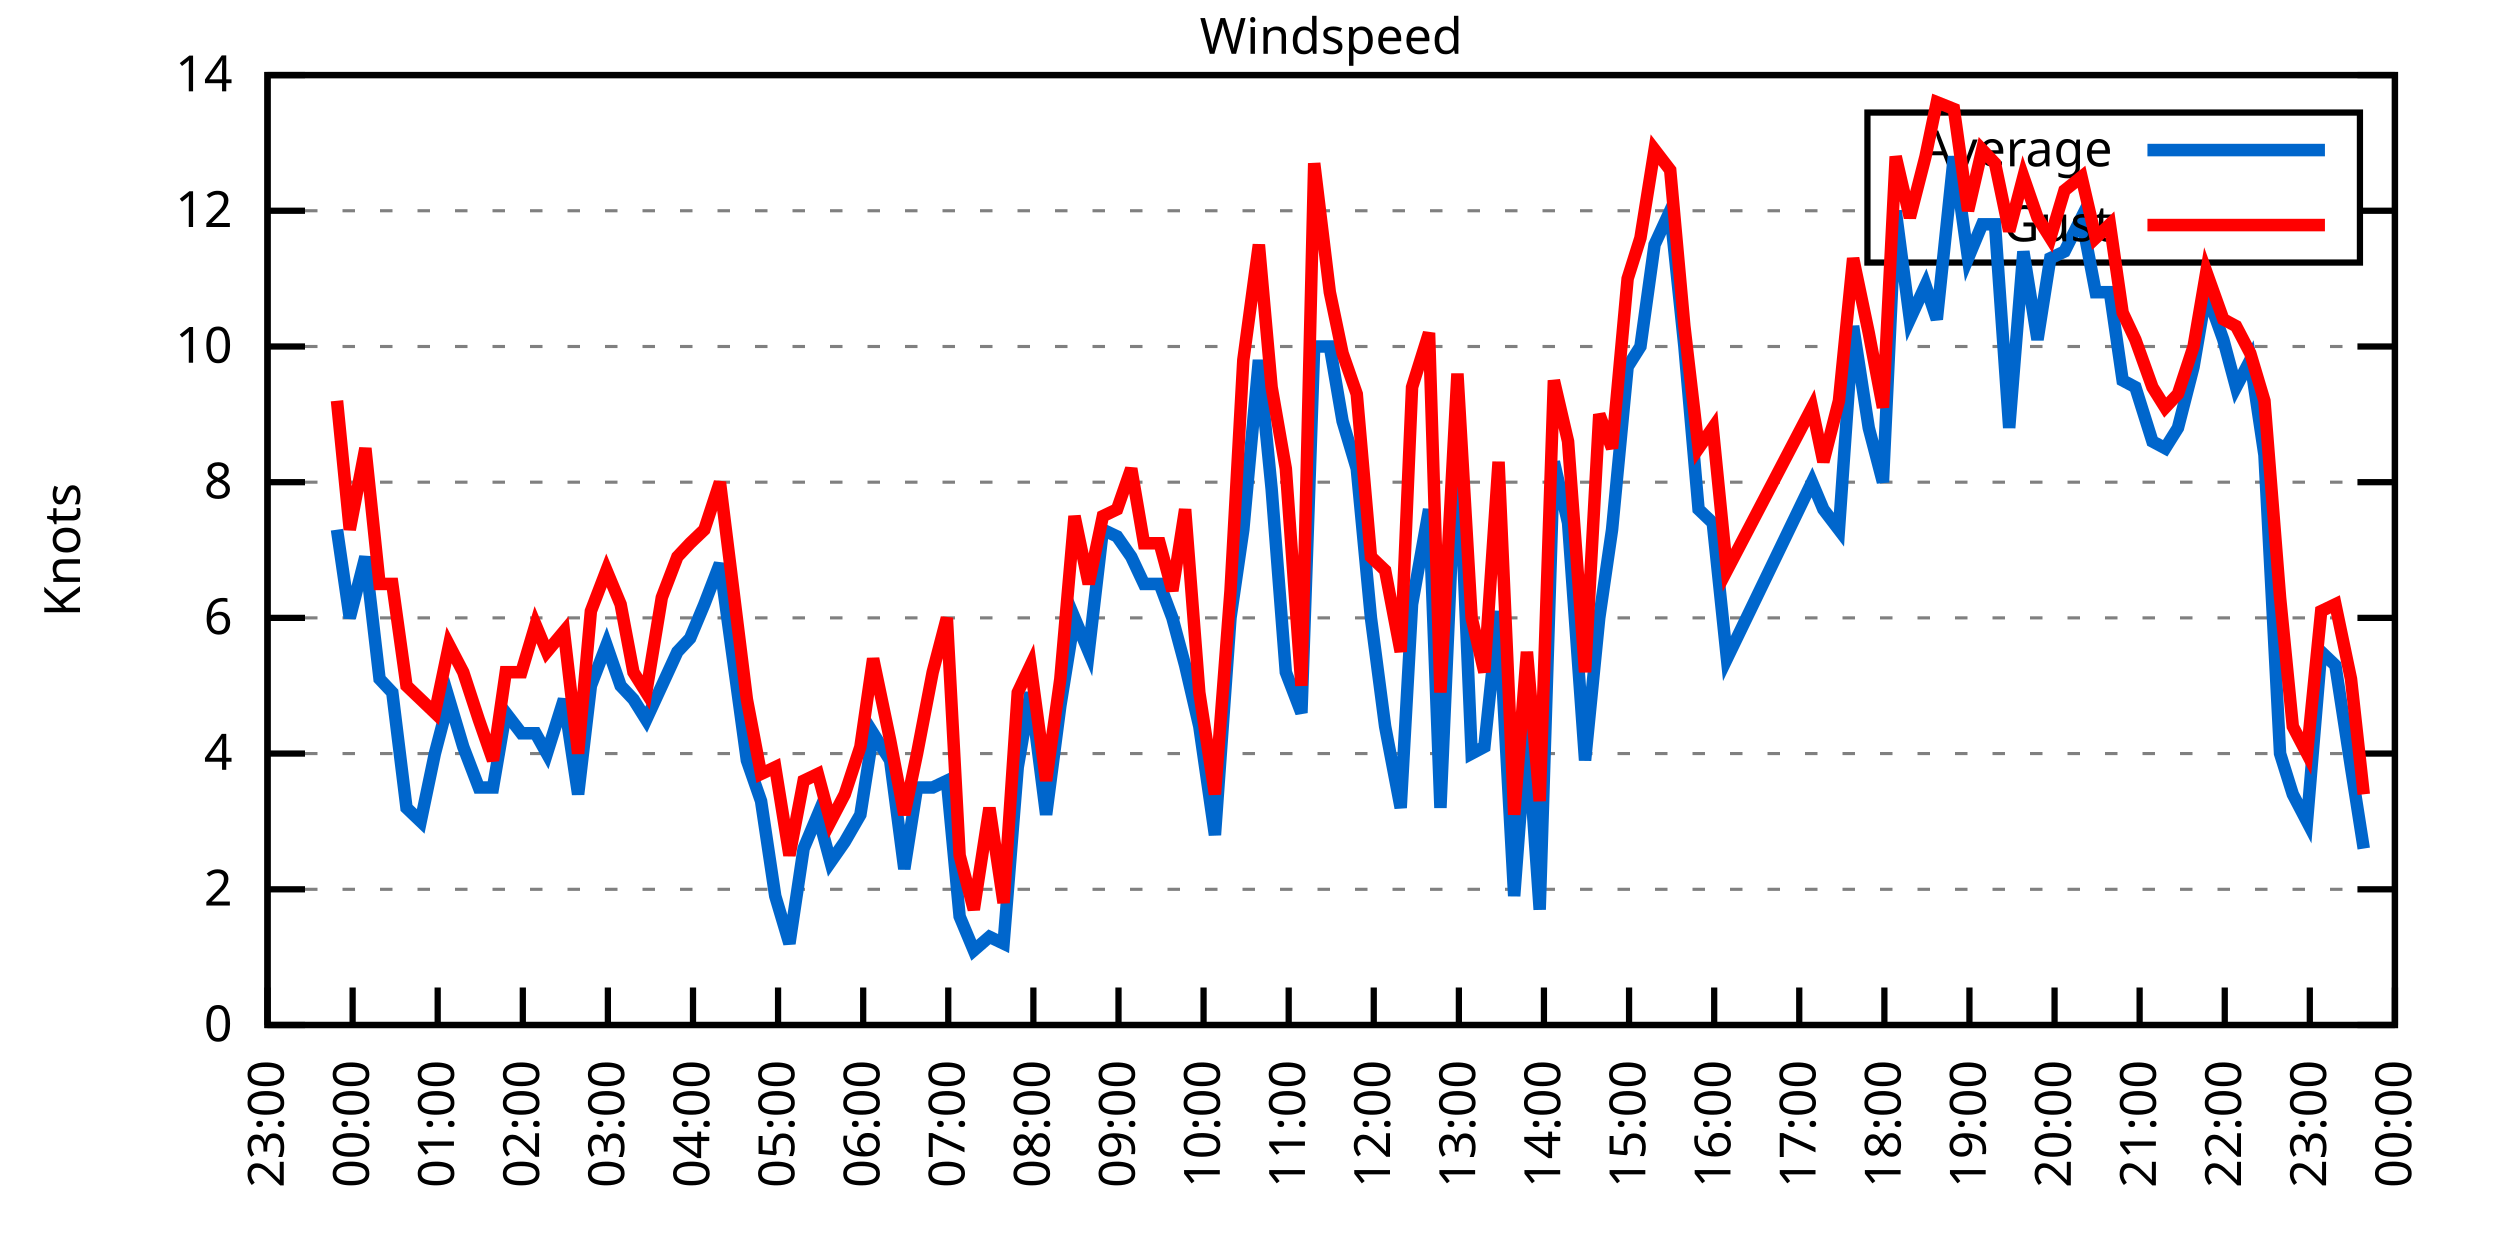
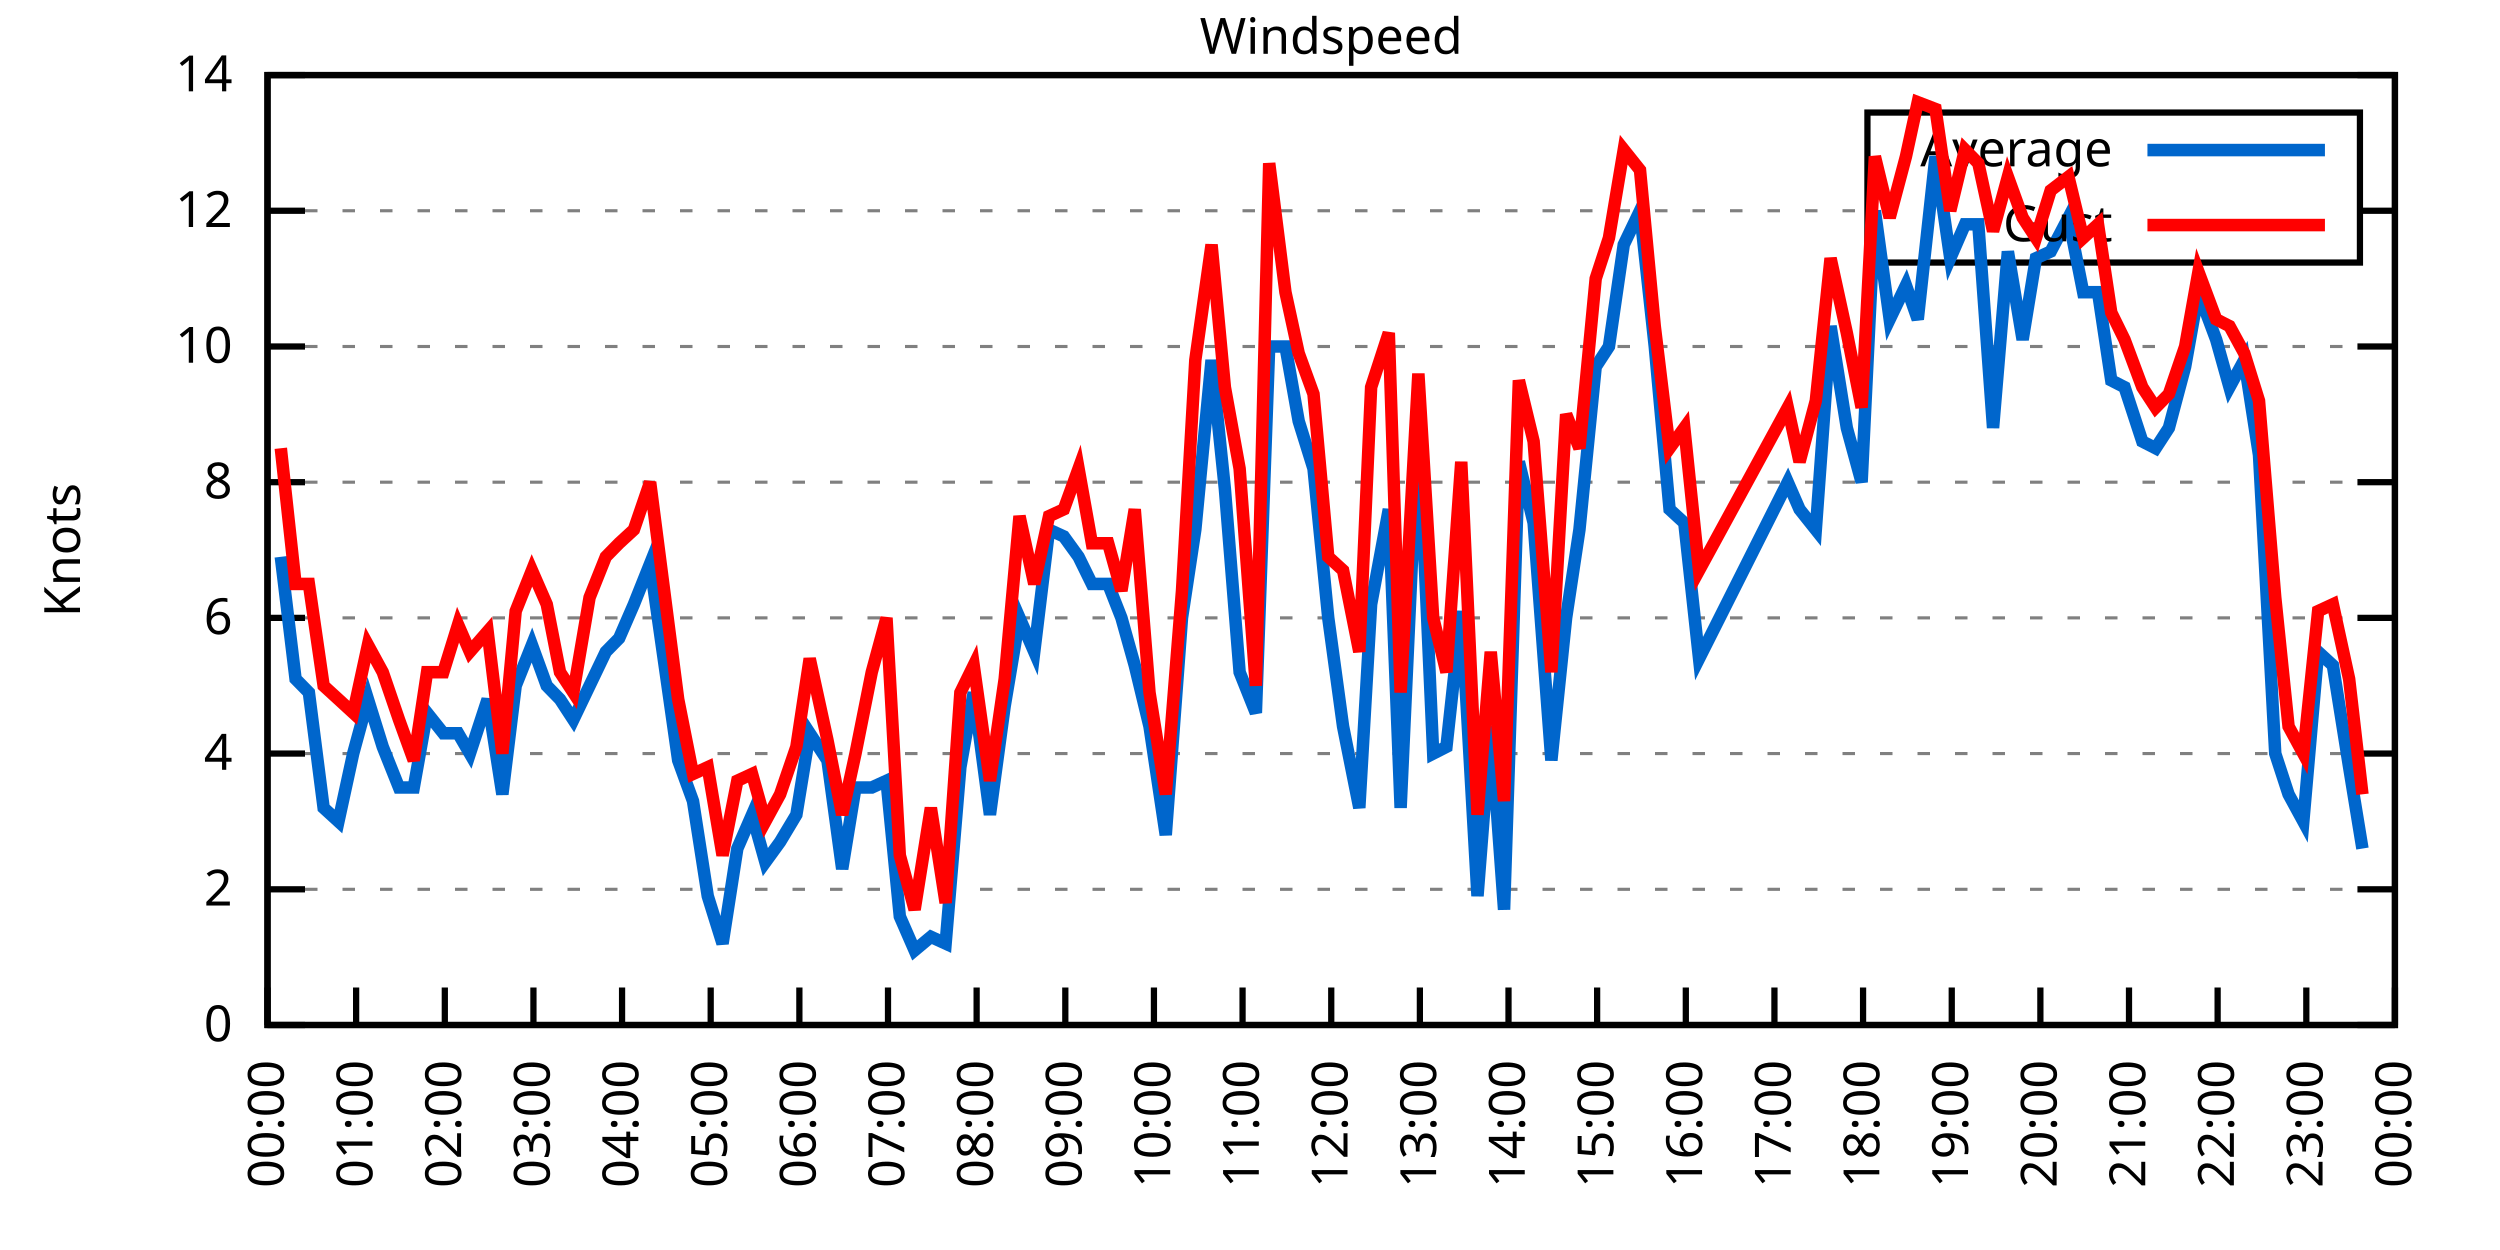
<svg xmlns="http://www.w3.org/2000/svg" xmlns:xlink="http://www.w3.org/1999/xlink" width="400" height="200" viewBox="0 0 400 200">
  <g id="gnuplot_canvas">
    <rect x="0" y="0" width="400" height="200" fill="none" />
    <defs>
      <circle id="gpDot" r="0.5" stroke-width="0.5" stroke="currentColor" />
      <path id="gpPt0" stroke-width="0.333" stroke="currentColor" d="M-1,0 h2 M0,-1 v2" />
      <path id="gpPt1" stroke-width="0.333" stroke="currentColor" d="M-1,-1 L1,1 M1,-1 L-1,1" />
      <path id="gpPt2" stroke-width="0.333" stroke="currentColor" d="M-1,0 L1,0 M0,-1 L0,1 M-1,-1 L1,1 M-1,1 L1,-1" />
      <rect id="gpPt3" stroke-width="0.333" stroke="currentColor" x="-1" y="-1" width="2" height="2" />
      <rect id="gpPt4" stroke-width="0.333" stroke="currentColor" fill="currentColor" x="-1" y="-1" width="2" height="2" />
      <circle id="gpPt5" stroke-width="0.333" stroke="currentColor" cx="0" cy="0" r="1" />
      <use xlink:href="#gpPt5" id="gpPt6" fill="currentColor" stroke="none" />
      <path id="gpPt7" stroke-width="0.333" stroke="currentColor" d="M0,-1.33 L-1.33,0.67 L1.33,0.67 z" />
      <use xlink:href="#gpPt7" id="gpPt8" fill="currentColor" stroke="none" />
      <use xlink:href="#gpPt7" id="gpPt9" stroke="currentColor" transform="rotate(180)" />
      <use xlink:href="#gpPt9" id="gpPt10" fill="currentColor" stroke="none" />
      <use xlink:href="#gpPt3" id="gpPt11" stroke="currentColor" transform="rotate(45)" />
      <use xlink:href="#gpPt11" id="gpPt12" fill="currentColor" stroke="none" />
      <path id="gpPt13" stroke-width="0.333" stroke="currentColor" d="M0,1.330 L1.265,0.411 L0.782,-1.067 L-0.782,-1.076 L-1.265,0.411 z" />
      <use xlink:href="#gpPt13" id="gpPt14" fill="currentColor" stroke="none" />
      <filter id="textbox" filterUnits="objectBoundingBox" x="0" y="0" height="1" width="1">
        <feFlood flood-color="white" flood-opacity="1" result="bgnd" />
        <feComposite in="SourceGraphic" in2="bgnd" operator="atop" />
      </filter>
      <filter id="greybox" filterUnits="objectBoundingBox" x="0" y="0" height="1" width="1">
        <feFlood flood-color="lightgrey" flood-opacity="1" result="grey" />
        <feComposite in="SourceGraphic" in2="grey" operator="atop" />
      </filter>
    </defs>
    <g fill="none" color="white" stroke="currentColor" stroke-width="1.00" stroke-linecap="butt" stroke-linejoin="miter">
</g>
    <g fill="none" color="black" stroke="currentColor" stroke-width="1.00" stroke-linecap="butt" stroke-linejoin="miter">
      <g stroke="none" shape-rendering="crispEdges">
        <polygon fill="rgb(255, 255, 255)" points="42.80,164.00 383.18,164.00 383.18,12.02 42.80,12.02 " />
      </g>
    </g>
    <g fill="none" color="black" stroke="currentColor" stroke-width="1.00" stroke-linecap="butt" stroke-linejoin="miter">
</g>
    <g fill="none" color="black" stroke="black" stroke-width="0.50" stroke-linecap="butt" stroke-linejoin="miter">
</g>
    <g fill="none" color="gray" stroke="currentColor" stroke-width="0.50" stroke-linecap="butt" stroke-linejoin="miter">
      <path stroke="gray" stroke-dasharray="2,4" class="gridline" d="M42.80,164.00 L383.19,164.00  " />
    </g>
    <g fill="none" color="gray" stroke="gray" stroke-width="1.00" stroke-linecap="butt" stroke-linejoin="miter">
</g>
    <g fill="none" color="black" stroke="currentColor" stroke-width="1.00" stroke-linecap="butt" stroke-linejoin="miter">
      <path stroke="black" d="M42.80,164.00 L48.80,164.00 M383.19,164.00 L377.19,164.00  " />
      <g transform="translate(37.20,166.60)" stroke="none" fill="black" font-family="Sans" font-size="8.00" text-anchor="end">
        <text>
          <tspan font-family="Sans"> 0</tspan>
        </text>
      </g>
    </g>
    <g fill="none" color="black" stroke="currentColor" stroke-width="1.00" stroke-linecap="butt" stroke-linejoin="miter">
</g>
    <g fill="none" color="black" stroke="black" stroke-width="0.50" stroke-linecap="butt" stroke-linejoin="miter">
</g>
    <g fill="none" color="gray" stroke="currentColor" stroke-width="0.50" stroke-linecap="butt" stroke-linejoin="miter">
      <path stroke="gray" stroke-dasharray="2,4" class="gridline" d="M42.80,142.29 L383.19,142.29  " />
    </g>
    <g fill="none" color="gray" stroke="gray" stroke-width="1.00" stroke-linecap="butt" stroke-linejoin="miter">
</g>
    <g fill="none" color="black" stroke="currentColor" stroke-width="1.00" stroke-linecap="butt" stroke-linejoin="miter">
      <path stroke="black" d="M42.80,142.29 L48.80,142.29 M383.19,142.29 L377.19,142.29  " />
      <g transform="translate(37.20,144.89)" stroke="none" fill="black" font-family="Sans" font-size="8.00" text-anchor="end">
        <text>
          <tspan font-family="Sans"> 2</tspan>
        </text>
      </g>
    </g>
    <g fill="none" color="black" stroke="currentColor" stroke-width="1.00" stroke-linecap="butt" stroke-linejoin="miter">
</g>
    <g fill="none" color="black" stroke="black" stroke-width="0.50" stroke-linecap="butt" stroke-linejoin="miter">
</g>
    <g fill="none" color="gray" stroke="currentColor" stroke-width="0.50" stroke-linecap="butt" stroke-linejoin="miter">
      <path stroke="gray" stroke-dasharray="2,4" class="gridline" d="M42.80,120.57 L383.19,120.57  " />
    </g>
    <g fill="none" color="gray" stroke="gray" stroke-width="1.00" stroke-linecap="butt" stroke-linejoin="miter">
</g>
    <g fill="none" color="black" stroke="currentColor" stroke-width="1.00" stroke-linecap="butt" stroke-linejoin="miter">
      <path stroke="black" d="M42.80,120.57 L48.80,120.57 M383.19,120.57 L377.19,120.57  " />
      <g transform="translate(37.20,123.17)" stroke="none" fill="black" font-family="Sans" font-size="8.00" text-anchor="end">
        <text>
          <tspan font-family="Sans"> 4</tspan>
        </text>
      </g>
    </g>
    <g fill="none" color="black" stroke="currentColor" stroke-width="1.00" stroke-linecap="butt" stroke-linejoin="miter">
</g>
    <g fill="none" color="black" stroke="black" stroke-width="0.50" stroke-linecap="butt" stroke-linejoin="miter">
</g>
    <g fill="none" color="gray" stroke="currentColor" stroke-width="0.50" stroke-linecap="butt" stroke-linejoin="miter">
      <path stroke="gray" stroke-dasharray="2,4" class="gridline" d="M42.80,98.86 L383.19,98.86  " />
    </g>
    <g fill="none" color="gray" stroke="gray" stroke-width="1.00" stroke-linecap="butt" stroke-linejoin="miter">
</g>
    <g fill="none" color="black" stroke="currentColor" stroke-width="1.00" stroke-linecap="butt" stroke-linejoin="miter">
      <path stroke="black" d="M42.80,98.86 L48.80,98.86 M383.19,98.86 L377.19,98.86  " />
      <g transform="translate(37.20,101.46)" stroke="none" fill="black" font-family="Sans" font-size="8.00" text-anchor="end">
        <text>
          <tspan font-family="Sans"> 6</tspan>
        </text>
      </g>
    </g>
    <g fill="none" color="black" stroke="currentColor" stroke-width="1.00" stroke-linecap="butt" stroke-linejoin="miter">
</g>
    <g fill="none" color="black" stroke="black" stroke-width="0.50" stroke-linecap="butt" stroke-linejoin="miter">
</g>
    <g fill="none" color="gray" stroke="currentColor" stroke-width="0.50" stroke-linecap="butt" stroke-linejoin="miter">
      <path stroke="gray" stroke-dasharray="2,4" class="gridline" d="M42.80,77.15 L383.19,77.15  " />
    </g>
    <g fill="none" color="gray" stroke="gray" stroke-width="1.00" stroke-linecap="butt" stroke-linejoin="miter">
</g>
    <g fill="none" color="black" stroke="currentColor" stroke-width="1.00" stroke-linecap="butt" stroke-linejoin="miter">
      <path stroke="black" d="M42.80,77.15 L48.80,77.15 M383.19,77.15 L377.19,77.15  " />
      <g transform="translate(37.20,79.75)" stroke="none" fill="black" font-family="Sans" font-size="8.00" text-anchor="end">
        <text>
          <tspan font-family="Sans"> 8</tspan>
        </text>
      </g>
    </g>
    <g fill="none" color="black" stroke="currentColor" stroke-width="1.00" stroke-linecap="butt" stroke-linejoin="miter">
</g>
    <g fill="none" color="black" stroke="black" stroke-width="0.50" stroke-linecap="butt" stroke-linejoin="miter">
</g>
    <g fill="none" color="gray" stroke="currentColor" stroke-width="0.50" stroke-linecap="butt" stroke-linejoin="miter">
      <path stroke="gray" stroke-dasharray="2,4" class="gridline" d="M42.80,55.44 L383.19,55.44  " />
    </g>
    <g fill="none" color="gray" stroke="gray" stroke-width="1.00" stroke-linecap="butt" stroke-linejoin="miter">
</g>
    <g fill="none" color="black" stroke="currentColor" stroke-width="1.00" stroke-linecap="butt" stroke-linejoin="miter">
      <path stroke="black" d="M42.80,55.44 L48.80,55.44 M383.19,55.44 L377.19,55.44  " />
      <g transform="translate(37.20,58.04)" stroke="none" fill="black" font-family="Sans" font-size="8.00" text-anchor="end">
        <text>
          <tspan font-family="Sans"> 10</tspan>
        </text>
      </g>
    </g>
    <g fill="none" color="black" stroke="currentColor" stroke-width="1.00" stroke-linecap="butt" stroke-linejoin="miter">
</g>
    <g fill="none" color="black" stroke="black" stroke-width="0.50" stroke-linecap="butt" stroke-linejoin="miter">
</g>
    <g fill="none" color="gray" stroke="currentColor" stroke-width="0.50" stroke-linecap="butt" stroke-linejoin="miter">
      <path stroke="gray" stroke-dasharray="2,4" class="gridline" d="M42.80,33.72 L298.79,33.72 M377.59,33.72 L383.19,33.72  " />
    </g>
    <g fill="none" color="gray" stroke="gray" stroke-width="1.00" stroke-linecap="butt" stroke-linejoin="miter">
</g>
    <g fill="none" color="black" stroke="currentColor" stroke-width="1.00" stroke-linecap="butt" stroke-linejoin="miter">
      <path stroke="black" d="M42.80,33.72 L48.80,33.72 M383.19,33.72 L377.19,33.72  " />
      <g transform="translate(37.20,36.32)" stroke="none" fill="black" font-family="Sans" font-size="8.00" text-anchor="end">
        <text>
          <tspan font-family="Sans"> 12</tspan>
        </text>
      </g>
    </g>
    <g fill="none" color="black" stroke="currentColor" stroke-width="1.00" stroke-linecap="butt" stroke-linejoin="miter">
</g>
    <g fill="none" color="black" stroke="black" stroke-width="0.50" stroke-linecap="butt" stroke-linejoin="miter">
</g>
    <g fill="none" color="gray" stroke="currentColor" stroke-width="0.50" stroke-linecap="butt" stroke-linejoin="miter">
      <path stroke="gray" stroke-dasharray="2,4" class="gridline" d="M42.80,12.01 L383.19,12.01  " />
    </g>
    <g fill="none" color="gray" stroke="gray" stroke-width="1.00" stroke-linecap="butt" stroke-linejoin="miter">
</g>
    <g fill="none" color="black" stroke="currentColor" stroke-width="1.00" stroke-linecap="butt" stroke-linejoin="miter">
      <path stroke="black" d="M42.80,12.01 L48.80,12.01 M383.19,12.01 L377.19,12.01  " />
      <g transform="translate(37.20,14.61)" stroke="none" fill="black" font-family="Sans" font-size="8.00" text-anchor="end">
        <text>
          <tspan font-family="Sans"> 14</tspan>
        </text>
      </g>
    </g>
    <g fill="none" color="black" stroke="currentColor" stroke-width="1.00" stroke-linecap="butt" stroke-linejoin="miter">
      <path stroke="black" d="M42.80,164.00 L42.80,158.00  " />
      <g transform="translate(45.40,169.60) rotate(270.00)" stroke="none" fill="black" font-family="Sans" font-size="8.00" text-anchor="end">
        <text>
-           <tspan font-family="Sans">23:00</tspan>
-         </text>
-       </g>
-     </g>
-     <g fill="none" color="black" stroke="currentColor" stroke-width="1.00" stroke-linecap="butt" stroke-linejoin="miter">
-       <path stroke="black" d="M56.42,164.00 L56.42,158.00  " />
-       <g transform="translate(59.02,169.60) rotate(270.00)" stroke="none" fill="black" font-family="Sans" font-size="8.00" text-anchor="end">
-         <text>
          <tspan font-family="Sans">00:00</tspan>
        </text>
      </g>
    </g>
    <g fill="none" color="black" stroke="currentColor" stroke-width="1.00" stroke-linecap="butt" stroke-linejoin="miter">
-       <path stroke="black" d="M70.03,164.00 L70.03,158.00  " />
-       <g transform="translate(72.63,169.60) rotate(270.00)" stroke="none" fill="black" font-family="Sans" font-size="8.00" text-anchor="end">
+       <path stroke="black" d="M56.98,164.00 L56.98,158.00  " />
+       <g transform="translate(59.58,169.60) rotate(270.00)" stroke="none" fill="black" font-family="Sans" font-size="8.00" text-anchor="end">
        <text>
          <tspan font-family="Sans">01:00</tspan>
        </text>
      </g>
    </g>
    <g fill="none" color="black" stroke="currentColor" stroke-width="1.00" stroke-linecap="butt" stroke-linejoin="miter">
-       <path stroke="black" d="M83.65,164.00 L83.65,158.00  " />
-       <g transform="translate(86.25,169.60) rotate(270.00)" stroke="none" fill="black" font-family="Sans" font-size="8.00" text-anchor="end">
+       <path stroke="black" d="M71.17,164.00 L71.17,158.00  " />
+       <g transform="translate(73.77,169.60) rotate(270.00)" stroke="none" fill="black" font-family="Sans" font-size="8.00" text-anchor="end">
        <text>
          <tspan font-family="Sans">02:00</tspan>
        </text>
      </g>
    </g>
    <g fill="none" color="black" stroke="currentColor" stroke-width="1.00" stroke-linecap="butt" stroke-linejoin="miter">
-       <path stroke="black" d="M97.26,164.00 L97.26,158.00  " />
-       <g transform="translate(99.86,169.60) rotate(270.00)" stroke="none" fill="black" font-family="Sans" font-size="8.00" text-anchor="end">
+       <path stroke="black" d="M85.35,164.00 L85.35,158.00  " />
+       <g transform="translate(87.95,169.60) rotate(270.00)" stroke="none" fill="black" font-family="Sans" font-size="8.00" text-anchor="end">
        <text>
          <tspan font-family="Sans">03:00</tspan>
        </text>
      </g>
    </g>
    <g fill="none" color="black" stroke="currentColor" stroke-width="1.00" stroke-linecap="butt" stroke-linejoin="miter">
-       <path stroke="black" d="M110.88,164.00 L110.88,158.00  " />
-       <g transform="translate(113.48,169.60) rotate(270.00)" stroke="none" fill="black" font-family="Sans" font-size="8.00" text-anchor="end">
+       <path stroke="black" d="M99.53,164.00 L99.53,158.00  " />
+       <g transform="translate(102.13,169.60) rotate(270.00)" stroke="none" fill="black" font-family="Sans" font-size="8.00" text-anchor="end">
        <text>
          <tspan font-family="Sans">04:00</tspan>
        </text>
      </g>
    </g>
    <g fill="none" color="black" stroke="currentColor" stroke-width="1.00" stroke-linecap="butt" stroke-linejoin="miter">
-       <path stroke="black" d="M124.49,164.00 L124.49,158.00  " />
-       <g transform="translate(127.09,169.60) rotate(270.00)" stroke="none" fill="black" font-family="Sans" font-size="8.00" text-anchor="end">
+       <path stroke="black" d="M113.71,164.00 L113.71,158.00  " />
+       <g transform="translate(116.31,169.60) rotate(270.00)" stroke="none" fill="black" font-family="Sans" font-size="8.00" text-anchor="end">
        <text>
          <tspan font-family="Sans">05:00</tspan>
        </text>
      </g>
    </g>
    <g fill="none" color="black" stroke="currentColor" stroke-width="1.00" stroke-linecap="butt" stroke-linejoin="miter">
-       <path stroke="black" d="M138.11,164.00 L138.11,158.00  " />
-       <g transform="translate(140.71,169.60) rotate(270.00)" stroke="none" fill="black" font-family="Sans" font-size="8.00" text-anchor="end">
+       <path stroke="black" d="M127.90,164.00 L127.90,158.00  " />
+       <g transform="translate(130.50,169.60) rotate(270.00)" stroke="none" fill="black" font-family="Sans" font-size="8.00" text-anchor="end">
        <text>
          <tspan font-family="Sans">06:00</tspan>
        </text>
      </g>
    </g>
    <g fill="none" color="black" stroke="currentColor" stroke-width="1.00" stroke-linecap="butt" stroke-linejoin="miter">
-       <path stroke="black" d="M151.72,164.00 L151.72,158.00  " />
-       <g transform="translate(154.32,169.60) rotate(270.00)" stroke="none" fill="black" font-family="Sans" font-size="8.00" text-anchor="end">
+       <path stroke="black" d="M142.08,164.00 L142.08,158.00  " />
+       <g transform="translate(144.68,169.60) rotate(270.00)" stroke="none" fill="black" font-family="Sans" font-size="8.00" text-anchor="end">
        <text>
          <tspan font-family="Sans">07:00</tspan>
        </text>
      </g>
    </g>
    <g fill="none" color="black" stroke="currentColor" stroke-width="1.00" stroke-linecap="butt" stroke-linejoin="miter">
-       <path stroke="black" d="M165.34,164.00 L165.34,158.00  " />
-       <g transform="translate(167.94,169.60) rotate(270.00)" stroke="none" fill="black" font-family="Sans" font-size="8.00" text-anchor="end">
+       <path stroke="black" d="M156.26,164.00 L156.26,158.00  " />
+       <g transform="translate(158.86,169.60) rotate(270.00)" stroke="none" fill="black" font-family="Sans" font-size="8.00" text-anchor="end">
        <text>
          <tspan font-family="Sans">08:00</tspan>
        </text>
      </g>
    </g>
    <g fill="none" color="black" stroke="currentColor" stroke-width="1.00" stroke-linecap="butt" stroke-linejoin="miter">
-       <path stroke="black" d="M178.96,164.00 L178.96,158.00  " />
-       <g transform="translate(181.56,169.60) rotate(270.00)" stroke="none" fill="black" font-family="Sans" font-size="8.00" text-anchor="end">
+       <path stroke="black" d="M170.45,164.00 L170.45,158.00  " />
+       <g transform="translate(173.05,169.60) rotate(270.00)" stroke="none" fill="black" font-family="Sans" font-size="8.00" text-anchor="end">
        <text>
          <tspan font-family="Sans">09:00</tspan>
        </text>
      </g>
    </g>
    <g fill="none" color="black" stroke="currentColor" stroke-width="1.00" stroke-linecap="butt" stroke-linejoin="miter">
-       <path stroke="black" d="M192.57,164.00 L192.57,158.00  " />
-       <g transform="translate(195.17,169.60) rotate(270.00)" stroke="none" fill="black" font-family="Sans" font-size="8.00" text-anchor="end">
+       <path stroke="black" d="M184.63,164.00 L184.63,158.00  " />
+       <g transform="translate(187.23,169.60) rotate(270.00)" stroke="none" fill="black" font-family="Sans" font-size="8.00" text-anchor="end">
        <text>
          <tspan font-family="Sans">10:00</tspan>
        </text>
      </g>
    </g>
    <g fill="none" color="black" stroke="currentColor" stroke-width="1.00" stroke-linecap="butt" stroke-linejoin="miter">
-       <path stroke="black" d="M206.19,164.00 L206.19,158.00  " />
-       <g transform="translate(208.79,169.60) rotate(270.00)" stroke="none" fill="black" font-family="Sans" font-size="8.00" text-anchor="end">
+       <path stroke="black" d="M198.81,164.00 L198.81,158.00  " />
+       <g transform="translate(201.41,169.60) rotate(270.00)" stroke="none" fill="black" font-family="Sans" font-size="8.00" text-anchor="end">
        <text>
          <tspan font-family="Sans">11:00</tspan>
        </text>
      </g>
    </g>
    <g fill="none" color="black" stroke="currentColor" stroke-width="1.00" stroke-linecap="butt" stroke-linejoin="miter">
-       <path stroke="black" d="M219.80,164.00 L219.80,158.00  " />
-       <g transform="translate(222.40,169.60) rotate(270.00)" stroke="none" fill="black" font-family="Sans" font-size="8.00" text-anchor="end">
+       <path stroke="black" d="M213.00,164.00 L213.00,158.00  " />
+       <g transform="translate(215.60,169.60) rotate(270.00)" stroke="none" fill="black" font-family="Sans" font-size="8.00" text-anchor="end">
        <text>
          <tspan font-family="Sans">12:00</tspan>
        </text>
      </g>
    </g>
    <g fill="none" color="black" stroke="currentColor" stroke-width="1.00" stroke-linecap="butt" stroke-linejoin="miter">
-       <path stroke="black" d="M233.42,164.00 L233.42,158.00  " />
-       <g transform="translate(236.02,169.60) rotate(270.00)" stroke="none" fill="black" font-family="Sans" font-size="8.00" text-anchor="end">
+       <path stroke="black" d="M227.18,164.00 L227.18,158.00  " />
+       <g transform="translate(229.78,169.60) rotate(270.00)" stroke="none" fill="black" font-family="Sans" font-size="8.00" text-anchor="end">
        <text>
          <tspan font-family="Sans">13:00</tspan>
        </text>
      </g>
    </g>
    <g fill="none" color="black" stroke="currentColor" stroke-width="1.00" stroke-linecap="butt" stroke-linejoin="miter">
-       <path stroke="black" d="M247.03,164.00 L247.03,158.00  " />
-       <g transform="translate(249.63,169.60) rotate(270.00)" stroke="none" fill="black" font-family="Sans" font-size="8.00" text-anchor="end">
+       <path stroke="black" d="M241.36,164.00 L241.36,158.00  " />
+       <g transform="translate(243.96,169.60) rotate(270.00)" stroke="none" fill="black" font-family="Sans" font-size="8.00" text-anchor="end">
        <text>
          <tspan font-family="Sans">14:00</tspan>
        </text>
      </g>
    </g>
    <g fill="none" color="black" stroke="currentColor" stroke-width="1.00" stroke-linecap="butt" stroke-linejoin="miter">
-       <path stroke="black" d="M260.65,164.00 L260.65,158.00  " />
-       <g transform="translate(263.25,169.60) rotate(270.00)" stroke="none" fill="black" font-family="Sans" font-size="8.00" text-anchor="end">
+       <path stroke="black" d="M255.54,164.00 L255.54,158.00  " />
+       <g transform="translate(258.14,169.60) rotate(270.00)" stroke="none" fill="black" font-family="Sans" font-size="8.00" text-anchor="end">
        <text>
          <tspan font-family="Sans">15:00</tspan>
        </text>
      </g>
    </g>
    <g fill="none" color="black" stroke="currentColor" stroke-width="1.00" stroke-linecap="butt" stroke-linejoin="miter">
-       <path stroke="black" d="M274.27,164.00 L274.27,158.00  " />
-       <g transform="translate(276.87,169.60) rotate(270.00)" stroke="none" fill="black" font-family="Sans" font-size="8.00" text-anchor="end">
+       <path stroke="black" d="M269.73,164.00 L269.73,158.00  " />
+       <g transform="translate(272.33,169.60) rotate(270.00)" stroke="none" fill="black" font-family="Sans" font-size="8.00" text-anchor="end">
        <text>
          <tspan font-family="Sans">16:00</tspan>
        </text>
      </g>
    </g>
    <g fill="none" color="black" stroke="currentColor" stroke-width="1.00" stroke-linecap="butt" stroke-linejoin="miter">
-       <path stroke="black" d="M287.88,164.00 L287.88,158.00  " />
-       <g transform="translate(290.48,169.60) rotate(270.00)" stroke="none" fill="black" font-family="Sans" font-size="8.00" text-anchor="end">
+       <path stroke="black" d="M283.91,164.00 L283.91,158.00  " />
+       <g transform="translate(286.51,169.60) rotate(270.00)" stroke="none" fill="black" font-family="Sans" font-size="8.00" text-anchor="end">
        <text>
          <tspan font-family="Sans">17:00</tspan>
        </text>
      </g>
    </g>
    <g fill="none" color="black" stroke="currentColor" stroke-width="1.00" stroke-linecap="butt" stroke-linejoin="miter">
-       <path stroke="black" d="M301.50,164.00 L301.50,158.00  " />
-       <g transform="translate(304.10,169.60) rotate(270.00)" stroke="none" fill="black" font-family="Sans" font-size="8.00" text-anchor="end">
+       <path stroke="black" d="M298.09,164.00 L298.09,158.00  " />
+       <g transform="translate(300.69,169.60) rotate(270.00)" stroke="none" fill="black" font-family="Sans" font-size="8.00" text-anchor="end">
        <text>
          <tspan font-family="Sans">18:00</tspan>
        </text>
      </g>
    </g>
    <g fill="none" color="black" stroke="currentColor" stroke-width="1.00" stroke-linecap="butt" stroke-linejoin="miter">
-       <path stroke="black" d="M315.11,164.00 L315.11,158.00  " />
-       <g transform="translate(317.71,169.60) rotate(270.00)" stroke="none" fill="black" font-family="Sans" font-size="8.00" text-anchor="end">
+       <path stroke="black" d="M312.28,164.00 L312.28,158.00  " />
+       <g transform="translate(314.88,169.60) rotate(270.00)" stroke="none" fill="black" font-family="Sans" font-size="8.00" text-anchor="end">
        <text>
          <tspan font-family="Sans">19:00</tspan>
        </text>
      </g>
    </g>
    <g fill="none" color="black" stroke="currentColor" stroke-width="1.00" stroke-linecap="butt" stroke-linejoin="miter">
-       <path stroke="black" d="M328.73,164.00 L328.73,158.00  " />
-       <g transform="translate(331.33,169.60) rotate(270.00)" stroke="none" fill="black" font-family="Sans" font-size="8.00" text-anchor="end">
+       <path stroke="black" d="M326.46,164.00 L326.46,158.00  " />
+       <g transform="translate(329.06,169.60) rotate(270.00)" stroke="none" fill="black" font-family="Sans" font-size="8.00" text-anchor="end">
        <text>
          <tspan font-family="Sans">20:00</tspan>
        </text>
      </g>
    </g>
    <g fill="none" color="black" stroke="currentColor" stroke-width="1.00" stroke-linecap="butt" stroke-linejoin="miter">
-       <path stroke="black" d="M342.34,164.00 L342.34,158.00  " />
-       <g transform="translate(344.94,169.60) rotate(270.00)" stroke="none" fill="black" font-family="Sans" font-size="8.00" text-anchor="end">
+       <path stroke="black" d="M340.64,164.00 L340.64,158.00  " />
+       <g transform="translate(343.24,169.60) rotate(270.00)" stroke="none" fill="black" font-family="Sans" font-size="8.00" text-anchor="end">
        <text>
          <tspan font-family="Sans">21:00</tspan>
        </text>
      </g>
    </g>
    <g fill="none" color="black" stroke="currentColor" stroke-width="1.00" stroke-linecap="butt" stroke-linejoin="miter">
-       <path stroke="black" d="M355.96,164.00 L355.96,158.00  " />
-       <g transform="translate(358.56,169.60) rotate(270.00)" stroke="none" fill="black" font-family="Sans" font-size="8.00" text-anchor="end">
+       <path stroke="black" d="M354.82,164.00 L354.82,158.00  " />
+       <g transform="translate(357.42,169.60) rotate(270.00)" stroke="none" fill="black" font-family="Sans" font-size="8.00" text-anchor="end">
        <text>
          <tspan font-family="Sans">22:00</tspan>
        </text>
      </g>
    </g>
    <g fill="none" color="black" stroke="currentColor" stroke-width="1.00" stroke-linecap="butt" stroke-linejoin="miter">
-       <path stroke="black" d="M369.57,164.00 L369.57,158.00  " />
-       <g transform="translate(372.17,169.60) rotate(270.00)" stroke="none" fill="black" font-family="Sans" font-size="8.00" text-anchor="end">
+       <path stroke="black" d="M369.01,164.00 L369.01,158.00  " />
+       <g transform="translate(371.61,169.60) rotate(270.00)" stroke="none" fill="black" font-family="Sans" font-size="8.00" text-anchor="end">
        <text>
          <tspan font-family="Sans">23:00</tspan>
        </text>
      </g>
    </g>
    <g fill="none" color="black" stroke="currentColor" stroke-width="1.00" stroke-linecap="butt" stroke-linejoin="miter">
      <path stroke="black" d="M383.19,164.00 L383.19,158.00  " />
      <g transform="translate(385.79,169.60) rotate(270.00)" stroke="none" fill="black" font-family="Sans" font-size="8.00" text-anchor="end">
        <text>
          <tspan font-family="Sans">00:00</tspan>
        </text>
      </g>
    </g>
    <g fill="none" color="black" stroke="currentColor" stroke-width="1.00" stroke-linecap="butt" stroke-linejoin="miter">
</g>
    <g fill="none" color="black" stroke="currentColor" stroke-width="1.00" stroke-linecap="butt" stroke-linejoin="miter">
      <path stroke="black" d="M42.80,12.01 L42.80,164.00 L383.19,164.00 L383.19,12.01 L42.80,12.01 Z  " />
    </g>
    <g fill="none" color="black" stroke="currentColor" stroke-width="1.00" stroke-linecap="butt" stroke-linejoin="miter">
</g>
    <g fill="none" color="black" stroke="currentColor" stroke-width="1.00" stroke-linecap="butt" stroke-linejoin="miter">
      <path stroke="black" d="M298.79,42.01 L298.79,18.01 L377.59,18.01 L377.59,42.01 L298.79,42.01 Z  " />
    </g>
    <g id="Windspeed_plot_1">
      <g fill="none" color="white" stroke="black" stroke-width="2.00" stroke-linecap="butt" stroke-linejoin="miter">
</g>
      <g fill="none" color="black" stroke="currentColor" stroke-width="2.00" stroke-linecap="butt" stroke-linejoin="miter">
        <g transform="translate(337.99,26.61)" stroke="none" fill="black" font-family="Sans" font-size="8.00" text-anchor="end">
          <text>
            <tspan font-family="Sans">Average</tspan>
          </text>
        </g>
      </g>
      <g fill="none" color="black" stroke="currentColor" stroke-width="2.00" stroke-linecap="butt" stroke-linejoin="miter">
-         <path stroke="rgb(  0, 102, 204)" d="M343.59,24.01 L371.99,24.01 M53.92,84.75 L55.96,98.86 L58.46,89.09 L60.73,108.63 L62.77,110.80 L65.04,129.26   L67.31,131.43 L69.58,120.57 L71.85,111.89 L74.12,119.49 L76.61,126.00 L78.88,126.00 L80.92,114.06 L83.42,117.32   L85.69,117.32 L87.50,120.57 L90.23,111.89 L92.50,127.09 L94.54,109.72 L97.04,103.20 L99.30,109.72 L101.35,111.89   L103.39,115.15 L105.89,109.72 L108.38,104.29 L110.42,102.12 L112.69,96.69 L115.19,90.18 L119.50,121.66 L121.77,128.17   L124.04,143.37 L126.31,150.97 L128.58,135.77 L130.85,130.35 L132.89,137.94 L135.16,134.69 L137.66,130.35 L139.70,117.32   L142.42,121.66 L144.69,139.03 L146.73,126.00 L149.23,126.00 L151.50,124.92 L153.54,146.63 L155.81,152.06 L158.31,149.89   L160.57,150.97 L162.84,122.75 L164.89,110.80 L167.38,130.35 L169.65,112.97 L171.92,98.86 L174.19,104.29 L176.46,84.75   L178.73,85.83 L181.00,89.09 L183.04,93.43 L185.54,93.43 L187.58,98.86 L189.62,106.46 L191.89,116.23 L194.39,133.60   L196.88,98.86 L198.93,84.75 L201.42,57.61 L203.46,78.23 L205.73,107.55 L208.23,114.06 L210.27,55.44 L212.77,55.44   L214.81,67.38 L217.08,74.98 L219.35,98.86 L221.62,116.23 L224.11,129.26 L225.93,96.69 L228.65,81.49 L230.47,129.26   L233.19,67.38 L235.46,120.57 L237.50,119.49 L239.77,97.78 L242.27,143.37 L244.31,116.23 L246.35,145.54 L248.62,73.89   L250.89,83.66 L253.61,121.66 L255.88,98.86 L257.93,84.75 L260.42,58.69 L262.47,55.44 L264.73,39.15 L267.23,33.72   L269.50,55.44 L271.77,81.49 L274.04,83.66 L276.31,105.38 L289.92,77.15 L291.74,81.49 L294.23,84.75 L296.50,52.18   L299.00,68.46 L301.27,77.15 L303.31,33.72 L305.58,51.09 L308.08,45.66 L309.89,51.09 L312.62,25.04 L314.89,41.32   L317.15,35.89 L319.20,35.89 L321.47,68.46 L323.74,40.24 L326.00,54.35 L328.05,41.32 L330.32,40.24 L333.04,34.81   L335.31,46.75 L337.58,46.75 L339.62,60.86 L341.66,61.95 L344.39,70.63 L346.43,71.72 L348.47,68.46 L350.97,58.69   L353.01,46.75 L355.73,54.35 L357.77,61.95 L360.04,57.61 L362.31,72.81 L364.81,120.57 L366.85,127.09 L369.12,131.43   L371.39,104.29 L373.66,106.46 L376.16,122.75 L378.20,135.77  " />
+         <path stroke="rgb(  0, 102, 204)" d="M343.59,24.01 L371.99,24.01 M44.93,89.09 L47.29,108.63 L49.42,110.80 L51.78,129.26 L54.15,131.43 L56.51,120.57   L58.87,111.89 L61.24,119.49 L63.84,126.00 L66.20,126.00 L68.33,114.06 L70.93,117.32 L73.29,117.32 L75.18,120.57   L78.02,111.89 L80.38,127.09 L82.51,109.72 L85.11,103.20 L87.48,109.72 L89.60,111.89 L91.73,115.15 L94.33,109.72   L96.93,104.29 L99.06,102.12 L101.42,96.69 L104.02,90.18 L108.51,121.66 L110.88,128.17 L113.24,143.37 L115.61,150.97   L117.97,135.77 L120.33,130.35 L122.46,137.94 L124.82,134.69 L127.42,130.35 L129.55,117.32 L132.39,121.66 L134.75,139.03   L136.88,126.00 L139.48,126.00 L141.84,124.92 L143.97,146.63 L146.34,152.06 L148.94,149.89 L151.30,150.97 L153.66,122.75   L155.79,110.80 L158.39,130.35 L160.75,112.97 L163.12,98.86 L165.48,104.29 L167.85,84.75 L170.21,85.83 L172.57,89.09   L174.70,93.43 L177.30,93.43 L179.43,98.86 L181.56,106.46 L183.92,116.23 L186.52,133.60 L189.12,98.86 L191.25,84.75   L193.85,57.61 L195.98,78.23 L198.34,107.55 L200.94,114.06 L203.07,55.44 L205.67,55.44 L207.79,67.38 L210.16,74.98   L212.52,98.86 L214.89,116.23 L217.49,129.26 L219.38,96.69 L222.21,81.49 L224.10,129.26 L226.94,67.38 L229.31,120.57   L231.43,119.49 L233.80,97.78 L236.40,143.37 L238.52,116.23 L240.65,145.54 L243.02,73.89 L245.38,83.66 L248.22,121.66   L250.58,98.86 L252.71,84.75 L255.31,58.69 L257.43,55.44 L259.80,39.15 L262.40,33.72 L264.76,55.44 L267.13,81.49   L269.49,83.66 L271.85,105.38 L286.04,77.15 L287.93,81.49 L290.53,84.75 L292.89,52.18 L295.49,68.46 L297.86,77.15   L299.98,33.72 L302.35,51.09 L304.95,45.66 L306.84,51.09 L309.68,25.04 L312.04,41.32 L314.40,35.89 L316.53,35.89   L318.89,68.46 L321.26,40.24 L323.62,54.35 L325.75,41.32 L328.11,40.24 L330.95,34.81 L333.31,46.75 L335.68,46.75   L337.80,60.86 L339.93,61.95 L342.77,70.63 L344.90,71.72 L347.02,68.46 L349.62,58.69 L351.75,46.75 L354.59,54.35   L356.72,61.95 L359.08,57.61 L361.44,72.81 L364.04,120.57 L366.17,127.09 L368.53,131.43 L370.90,104.29 L373.26,106.46   L375.86,122.75 L377.99,135.77  " />
      </g>
    </g>
    <g id="Windspeed_plot_2">
      <g fill="none" color="black" stroke="currentColor" stroke-width="2.00" stroke-linecap="butt" stroke-linejoin="miter">
        <g transform="translate(337.99,38.61)" stroke="none" fill="black" font-family="Sans" font-size="8.00" text-anchor="end">
          <text>
            <tspan font-family="Sans">Gust</tspan>
          </text>
        </g>
      </g>
      <g fill="none" color="black" stroke="currentColor" stroke-width="2.00" stroke-linecap="butt" stroke-linejoin="miter">
-         <path stroke="rgb(255,   0,   0)" d="M343.59,36.01 L371.99,36.01 M53.92,64.12 L55.96,84.75 L58.46,71.72 L60.73,93.43 L62.77,93.43 L65.04,109.72   L67.31,111.89 L69.58,114.06 L71.85,103.20 L74.12,107.55 L76.61,115.15 L78.88,121.66 L80.92,107.55 L83.42,107.55   L85.69,99.95 L87.50,104.29 L90.23,101.03 L92.50,120.57 L94.54,97.78 L97.04,91.26 L99.30,96.69 L101.35,107.55   L103.39,110.80 L105.89,95.60 L108.38,89.09 L110.42,86.92 L112.69,84.75 L115.19,77.15 L119.50,111.89 L121.77,123.83   L124.04,122.75 L126.31,136.86 L128.58,124.92 L130.85,123.83 L132.89,131.43 L135.16,127.09 L137.66,119.49 L139.70,105.38   L142.42,118.40 L144.69,130.35 L146.73,120.57 L149.23,107.55 L151.50,98.86 L153.54,136.86 L155.81,145.54 L158.31,129.26   L160.57,144.46 L162.84,110.80 L164.89,106.46 L167.38,124.92 L169.65,108.63 L171.92,82.58 L174.19,93.43 L176.46,82.58   L178.73,81.49 L181.00,74.98 L183.04,86.92 L185.54,86.92 L187.58,94.52 L189.62,81.49 L191.89,110.80 L194.39,127.09   L196.88,94.52 L198.93,57.61 L201.42,39.15 L203.46,61.95 L205.73,74.98 L208.23,109.72 L210.27,26.12 L212.77,46.75   L214.81,56.52 L217.08,63.04 L219.35,89.09 L221.62,91.26 L224.11,104.29 L225.93,61.95 L228.65,53.26 L230.47,110.80   L233.19,59.78 L235.46,98.86 L237.50,107.55 L239.77,73.89 L242.27,130.35 L244.31,104.29 L246.35,128.17 L248.62,60.86   L250.89,70.63 L253.61,107.55 L255.88,66.29 L257.93,71.72 L260.42,44.58 L262.47,38.07 L264.73,23.95 L267.23,27.21   L269.50,52.18 L271.77,71.72 L274.04,68.46 L276.31,91.26 L289.92,65.21 L291.74,73.89 L294.23,64.12 L296.50,41.32   L299.00,53.26 L301.27,65.21 L303.31,25.04 L305.58,34.81 L308.08,25.04 L309.89,16.35 L312.62,17.44 L314.89,33.72   L317.15,23.95 L319.20,26.12 L321.47,36.98 L323.74,28.29 L326.00,34.81 L328.05,38.07 L330.32,30.47 L333.04,28.29   L335.31,38.07 L337.58,35.89 L339.62,50.01 L341.66,54.35 L344.39,61.95 L346.43,65.21 L348.47,63.04 L350.97,55.44   L353.01,43.49 L355.73,51.09 L357.77,52.18 L360.04,56.52 L362.31,64.12 L364.81,95.60 L366.85,116.23 L369.12,120.57   L371.39,97.78 L373.66,96.69 L376.16,108.63 L378.20,127.09  " />
+         <path stroke="rgb(255,   0,   0)" d="M343.59,36.01 L371.99,36.01 M44.93,71.72 L47.29,93.43 L49.42,93.43 L51.78,109.72 L54.15,111.89 L56.51,114.06   L58.87,103.20 L61.24,107.55 L63.84,115.15 L66.20,121.66 L68.33,107.55 L70.93,107.55 L73.29,99.95 L75.18,104.29   L78.02,101.03 L80.38,120.57 L82.51,97.78 L85.11,91.26 L87.48,96.69 L89.60,107.55 L91.73,110.80 L94.33,95.60   L96.93,89.09 L99.06,86.92 L101.42,84.75 L104.02,77.15 L108.51,111.89 L110.88,123.83 L113.24,122.75 L115.61,136.86   L117.97,124.92 L120.33,123.83 L122.46,131.43 L124.82,127.09 L127.42,119.49 L129.55,105.38 L132.39,118.40 L134.75,130.35   L136.88,120.57 L139.48,107.55 L141.84,98.86 L143.97,136.86 L146.34,145.54 L148.94,129.26 L151.30,144.46 L153.66,110.80   L155.79,106.46 L158.39,124.92 L160.75,108.63 L163.12,82.58 L165.48,93.43 L167.85,82.58 L170.21,81.49 L172.57,74.98   L174.70,86.92 L177.30,86.92 L179.43,94.52 L181.56,81.49 L183.92,110.80 L186.52,127.09 L189.12,94.52 L191.25,57.61   L193.85,39.15 L195.98,61.95 L198.34,74.98 L200.94,109.72 L203.07,26.12 L205.67,46.75 L207.79,56.52 L210.16,63.04   L212.52,89.09 L214.89,91.26 L217.49,104.29 L219.38,61.95 L222.21,53.26 L224.10,110.80 L226.94,59.78 L229.31,98.86   L231.43,107.55 L233.80,73.89 L236.40,130.35 L238.52,104.29 L240.65,128.17 L243.02,60.86 L245.38,70.63 L248.22,107.55   L250.58,66.29 L252.71,71.72 L255.31,44.58 L257.43,38.07 L259.80,23.95 L262.40,27.21 L264.76,52.18 L267.13,71.72   L269.49,68.46 L271.85,91.26 L286.04,65.21 L287.93,73.89 L290.53,64.12 L292.89,41.32 L295.49,53.26 L297.86,65.21   L299.98,25.04 L302.35,34.81 L304.95,25.04 L306.84,16.35 L309.68,17.44 L312.04,33.72 L314.40,23.95 L316.53,26.12   L318.89,36.98 L321.26,28.29 L323.62,34.81 L325.75,38.07 L328.11,30.47 L330.95,28.29 L333.31,38.07 L335.68,35.89   L337.80,50.01 L339.93,54.35 L342.77,61.95 L344.90,65.21 L347.02,63.04 L349.62,55.44 L351.75,43.49 L354.59,51.09   L356.72,52.18 L359.08,56.52 L361.44,64.12 L364.04,95.60 L366.17,116.23 L368.53,120.57 L370.90,97.78 L373.26,96.69   L375.86,108.63 L377.99,127.09  " />
      </g>
    </g>
    <g fill="none" color="black" stroke="currentColor" stroke-width="2.00" stroke-linecap="butt" stroke-linejoin="miter">
</g>
    <g fill="none" color="black" stroke="black" stroke-width="1.00" stroke-linecap="butt" stroke-linejoin="miter">
</g>
    <g fill="none" color="black" stroke="currentColor" stroke-width="1.00" stroke-linecap="butt" stroke-linejoin="miter">
      <path stroke="black" d="M42.80,12.01 L42.80,164.00 L383.19,164.00 L383.19,12.01 L42.80,12.01 Z  " />
      <g transform="translate(12.80,88.01) rotate(270.00)" stroke="none" fill="black" font-family="Sans" font-size="8.00" text-anchor="middle">
        <text>
          <tspan font-family="Sans">Knots</tspan>
        </text>
      </g>
    </g>
    <g fill="none" color="black" stroke="currentColor" stroke-width="1.00" stroke-linecap="butt" stroke-linejoin="miter">
</g>
    <g fill="none" color="black" stroke="currentColor" stroke-width="1.00" stroke-linecap="butt" stroke-linejoin="miter">
      <g transform="translate(212.99,8.61)" stroke="none" fill="black" font-family="Sans" font-size="8.00" text-anchor="middle">
        <text>
          <tspan font-family="Sans">Windspeed</tspan>
        </text>
      </g>
    </g>
    <g fill="none" color="black" stroke="currentColor" stroke-width="1.00" stroke-linecap="butt" stroke-linejoin="miter">
</g>
  </g>
</svg>
